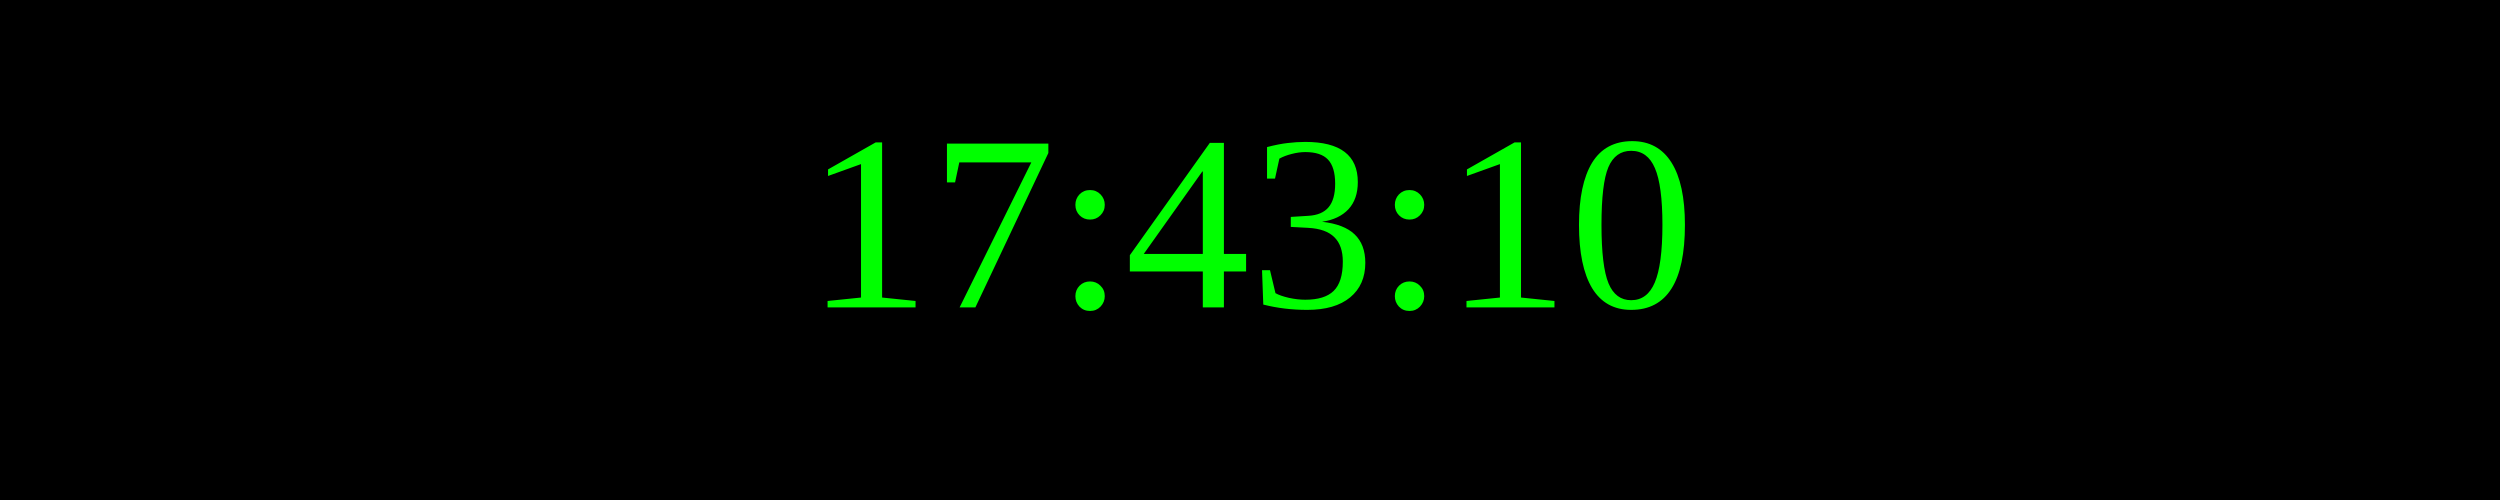
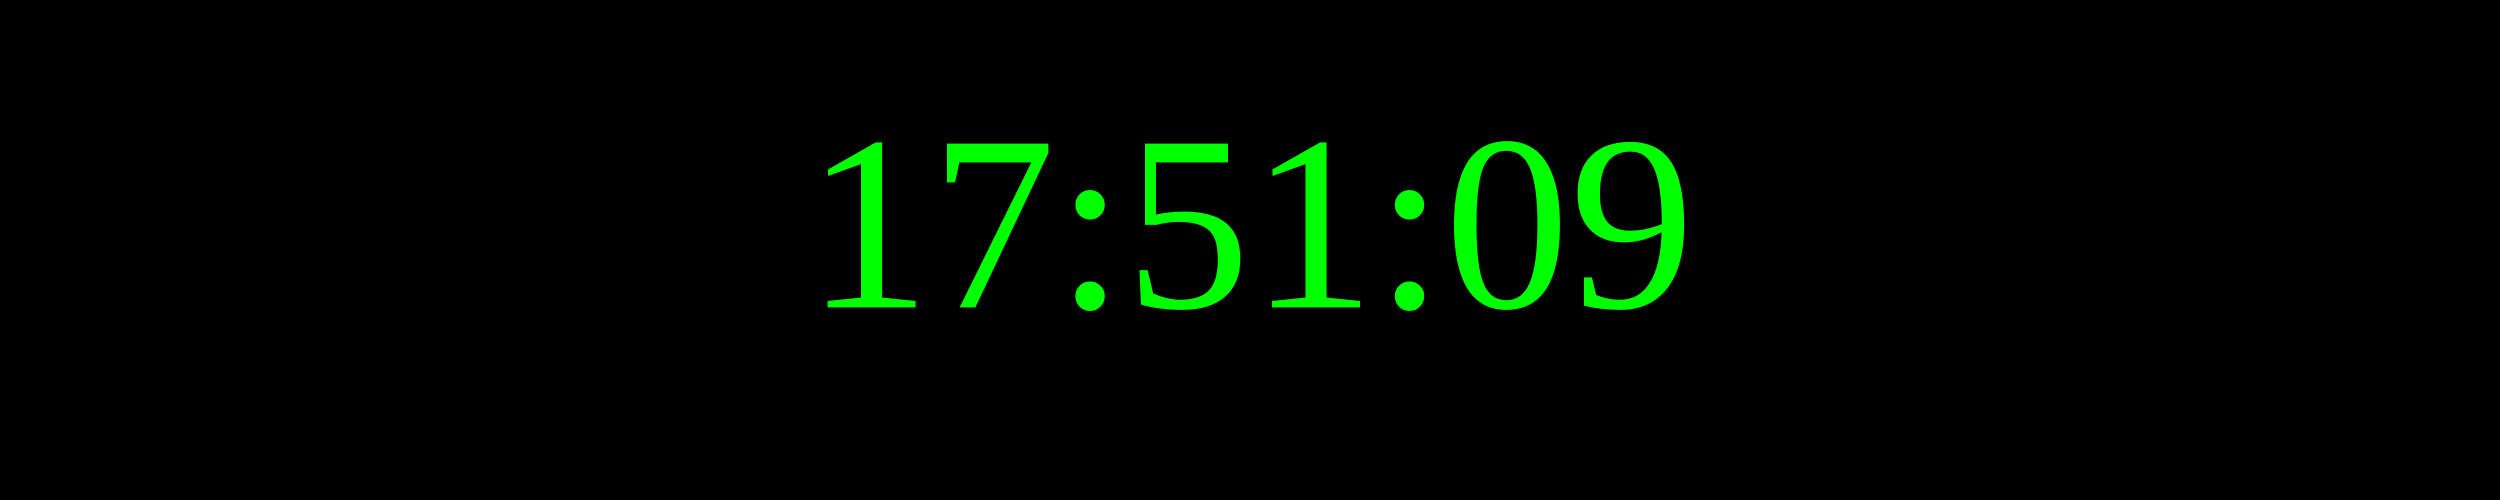
<svg xmlns="http://www.w3.org/2000/svg" width="250" height="50">
  <rect width="100%" height="100%" fill="black" />
  <text x="50%" y="50%" font-size="25" fill="lime" text-anchor="middle" dominant-baseline="middle">
- 17:43:10
+ 17:51:09
</text>
</svg>
